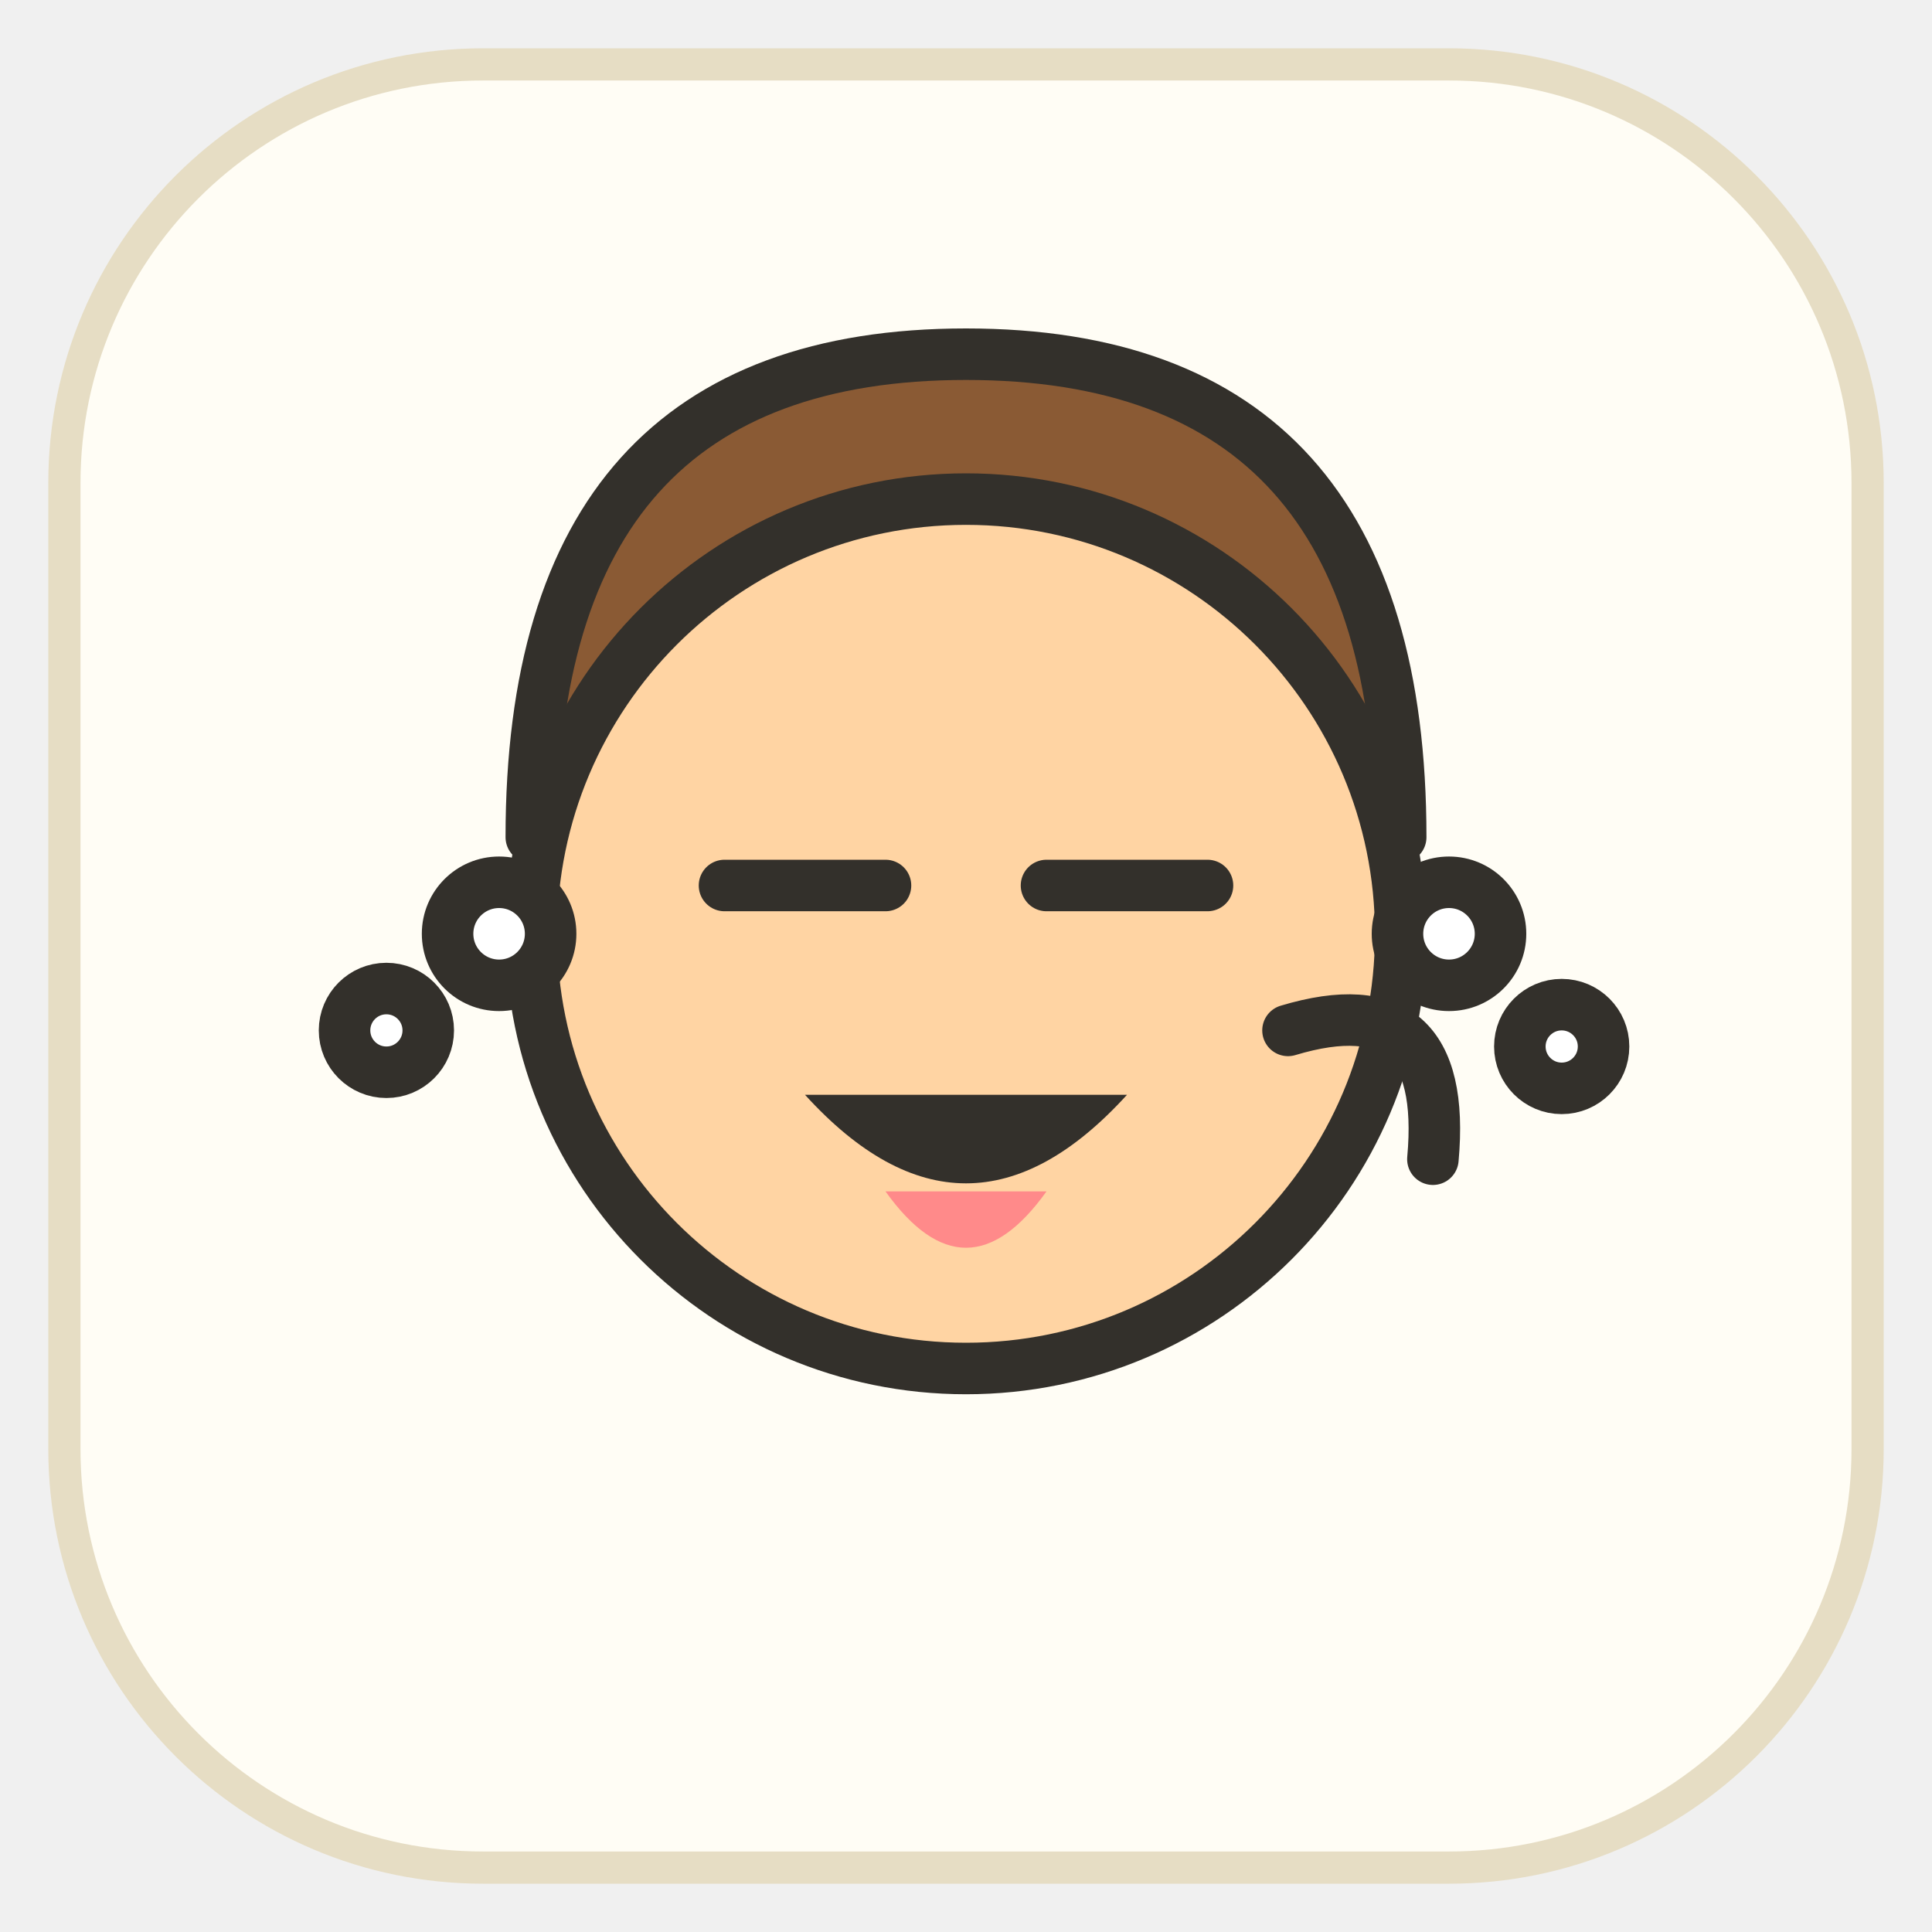
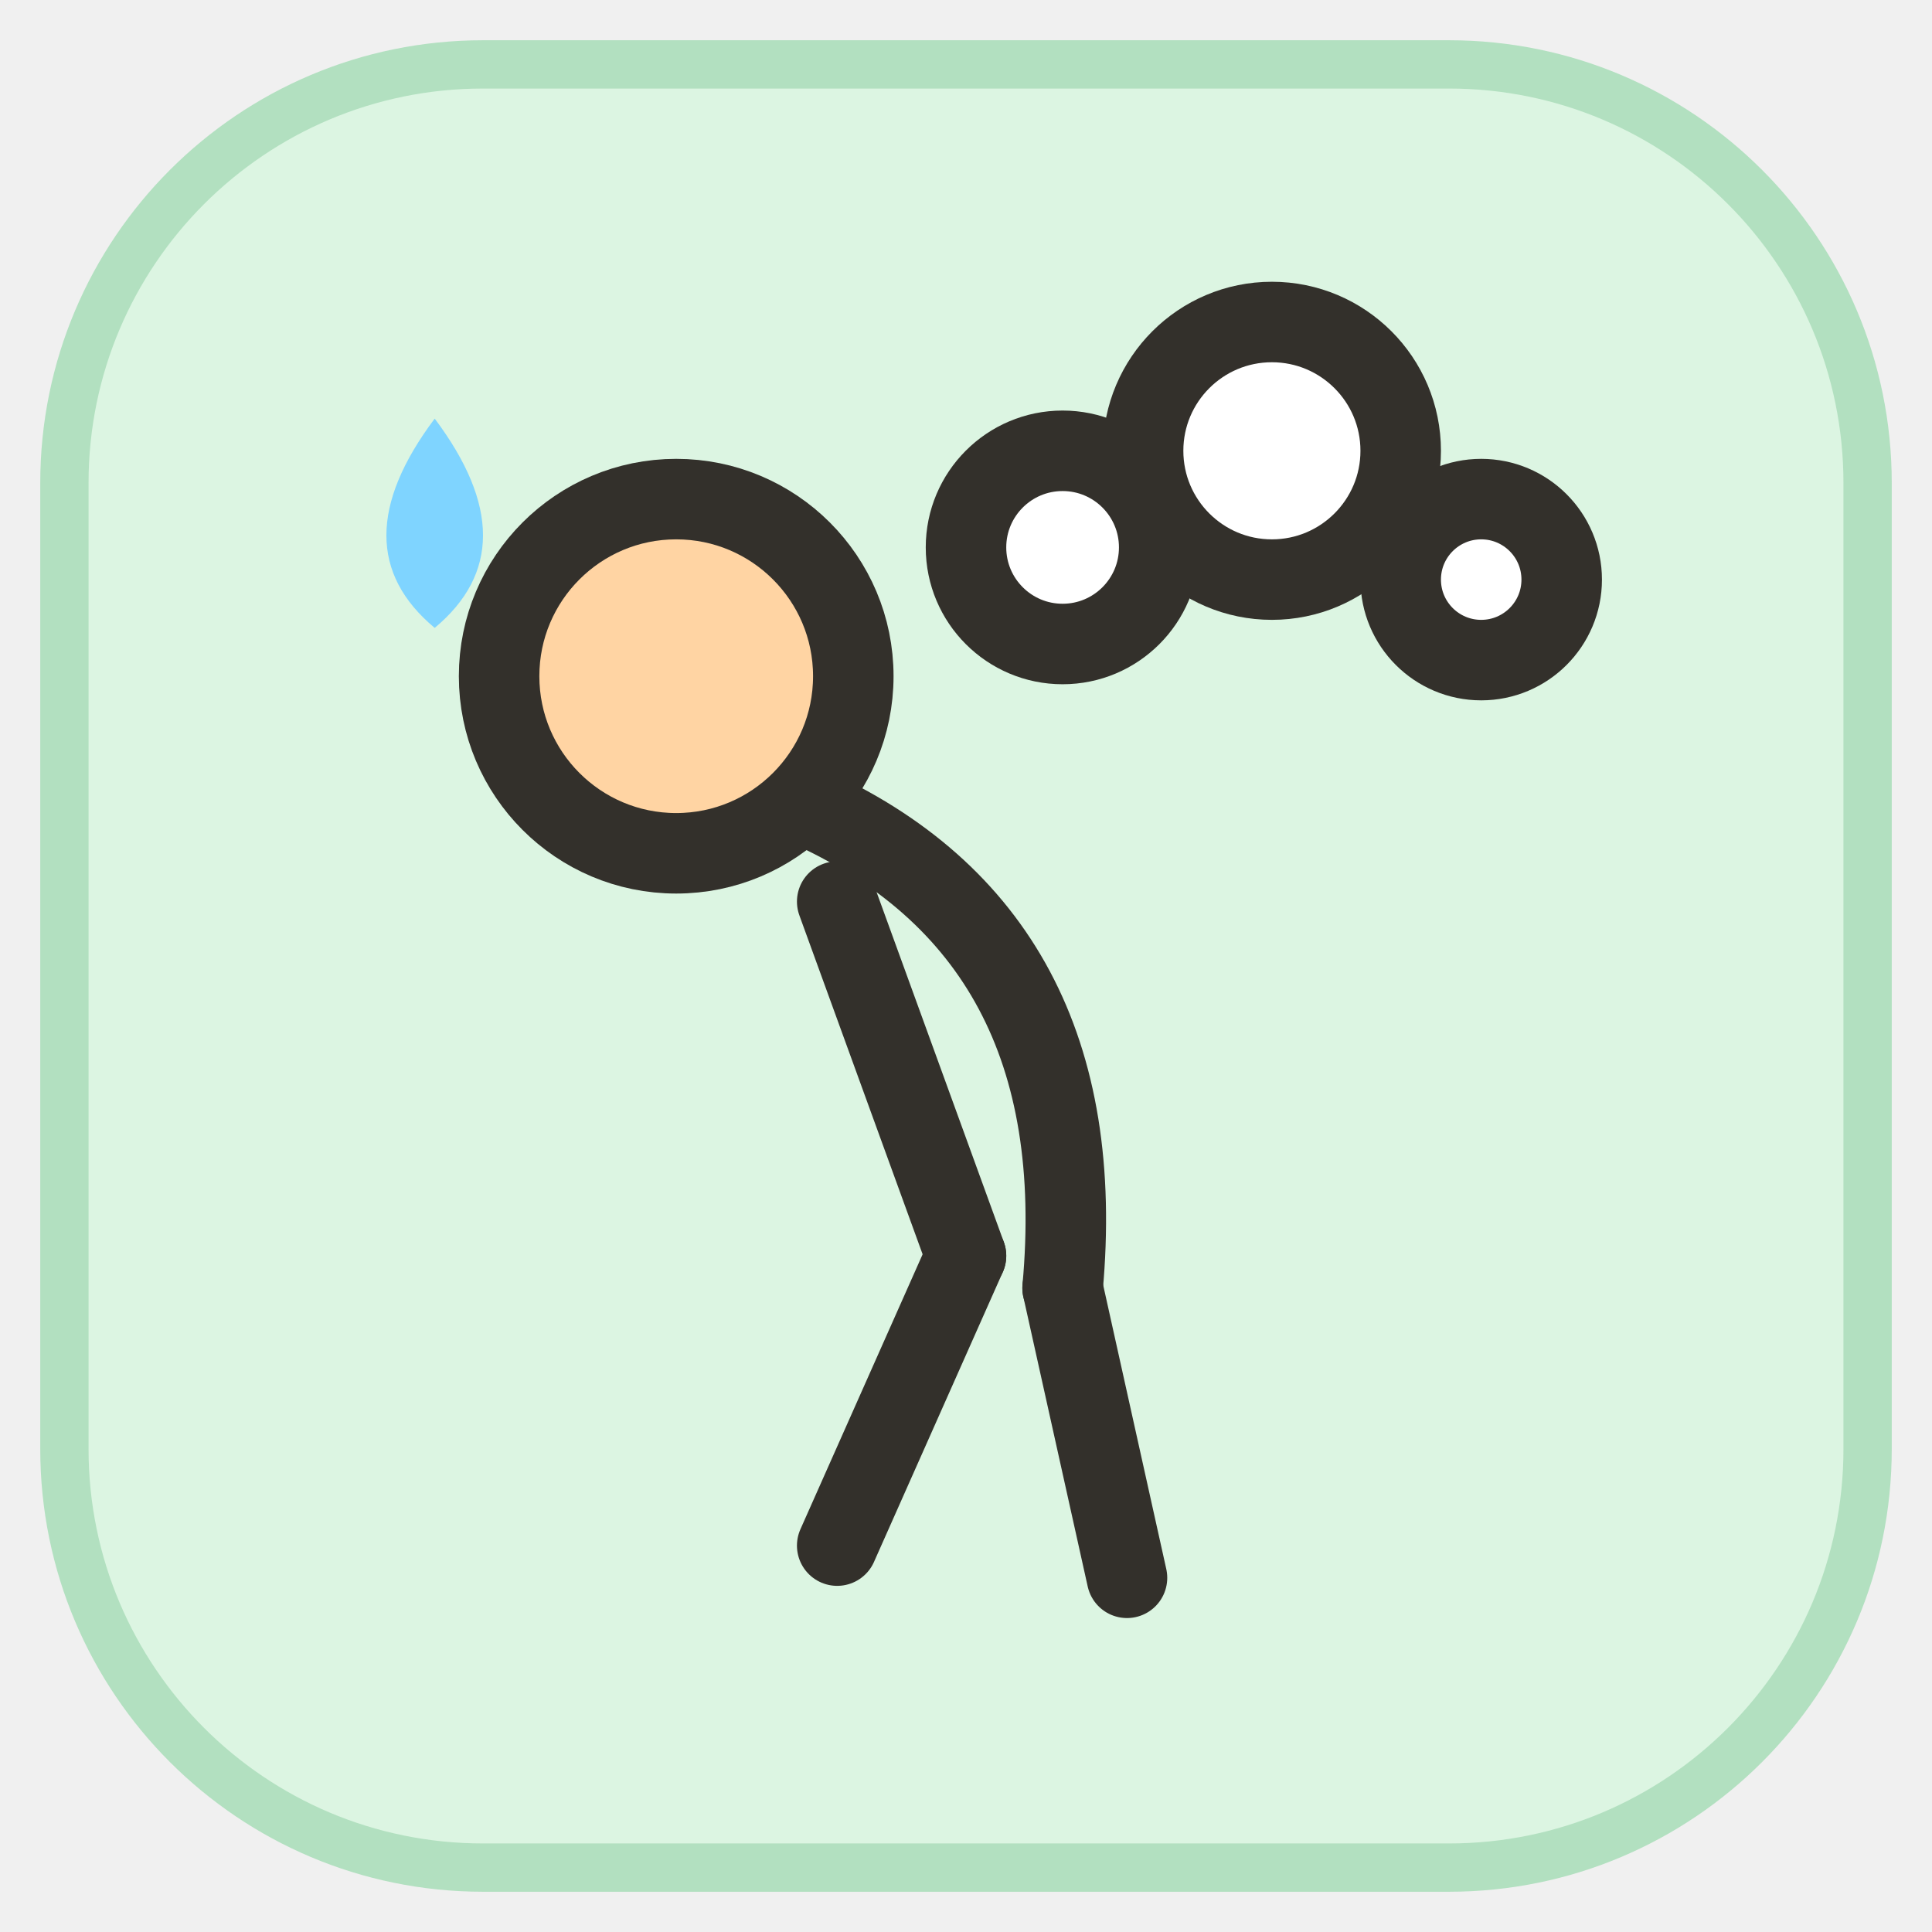
<svg xmlns="http://www.w3.org/2000/svg" viewBox="0 0 120 120" width="120" height="120">
-   <rect x="4" y="4" width="112" height="112" rx="26" fill="#fffdf5" stroke="#e6ddc4" stroke-width="2" />
-   <g fill="none" stroke="#33302b" stroke-width="3.2" stroke-linecap="round" stroke-linejoin="round">
-     <path d="M33 52 Q33 22 60 22 Q87 22 87 52 Q60 40 33 52 Z" fill="#8a5a34" />
-     <circle cx="60" cy="58" r="27" fill="#ffd4a3" />
-     <path d="M45 55 h10" />
-     <path d="M65 55 h10" />
-     <path d="M50 68 q10 11 20 0 z" fill="#33302b" stroke="none" />
-     <path d="M55 74 q5 7 10 0 z" fill="#ff8a8a" stroke="none" />
-     <path d="M80 64 q10 -3 9 8" />
-     <circle cx="90" cy="58" r="3.2" fill="#fff" />
-     <circle cx="97" cy="65" r="2.6" fill="#fff" />
-     <circle cx="31" cy="58" r="3.2" fill="#fff" />
-     <circle cx="24" cy="64" r="2.6" fill="#fff" />
+   <rect x="4" y="4" width="112" height="112" rx="26" fill="#dcf5e2" stroke="#b2e0c0" stroke-width="3" />
+   <g fill="none" stroke="#33302b" stroke-width="5" stroke-linecap="round" stroke-linejoin="round">
+     <circle cx="42" cy="42" r="11" fill="#ffd4a3" />
+     <path d="M50 50 q18 8 16 30" />
+     <path d="M52 56 l8 22" />
+     <path d="M66 80 l4 18" />
+     <path d="M60 78 l-8 18" />
+     <circle cx="66" cy="34" r="6" fill="#ffffff" />
+     <circle cx="79" cy="28" r="8" fill="#ffffff" />
+     <circle cx="92" cy="36" r="5" fill="#ffffff" />
+     <path d="M27 26 q6 8 0 13 q-6 -5 0 -13 z" fill="#7fd4ff" stroke="none" />
  </g>
</svg>
